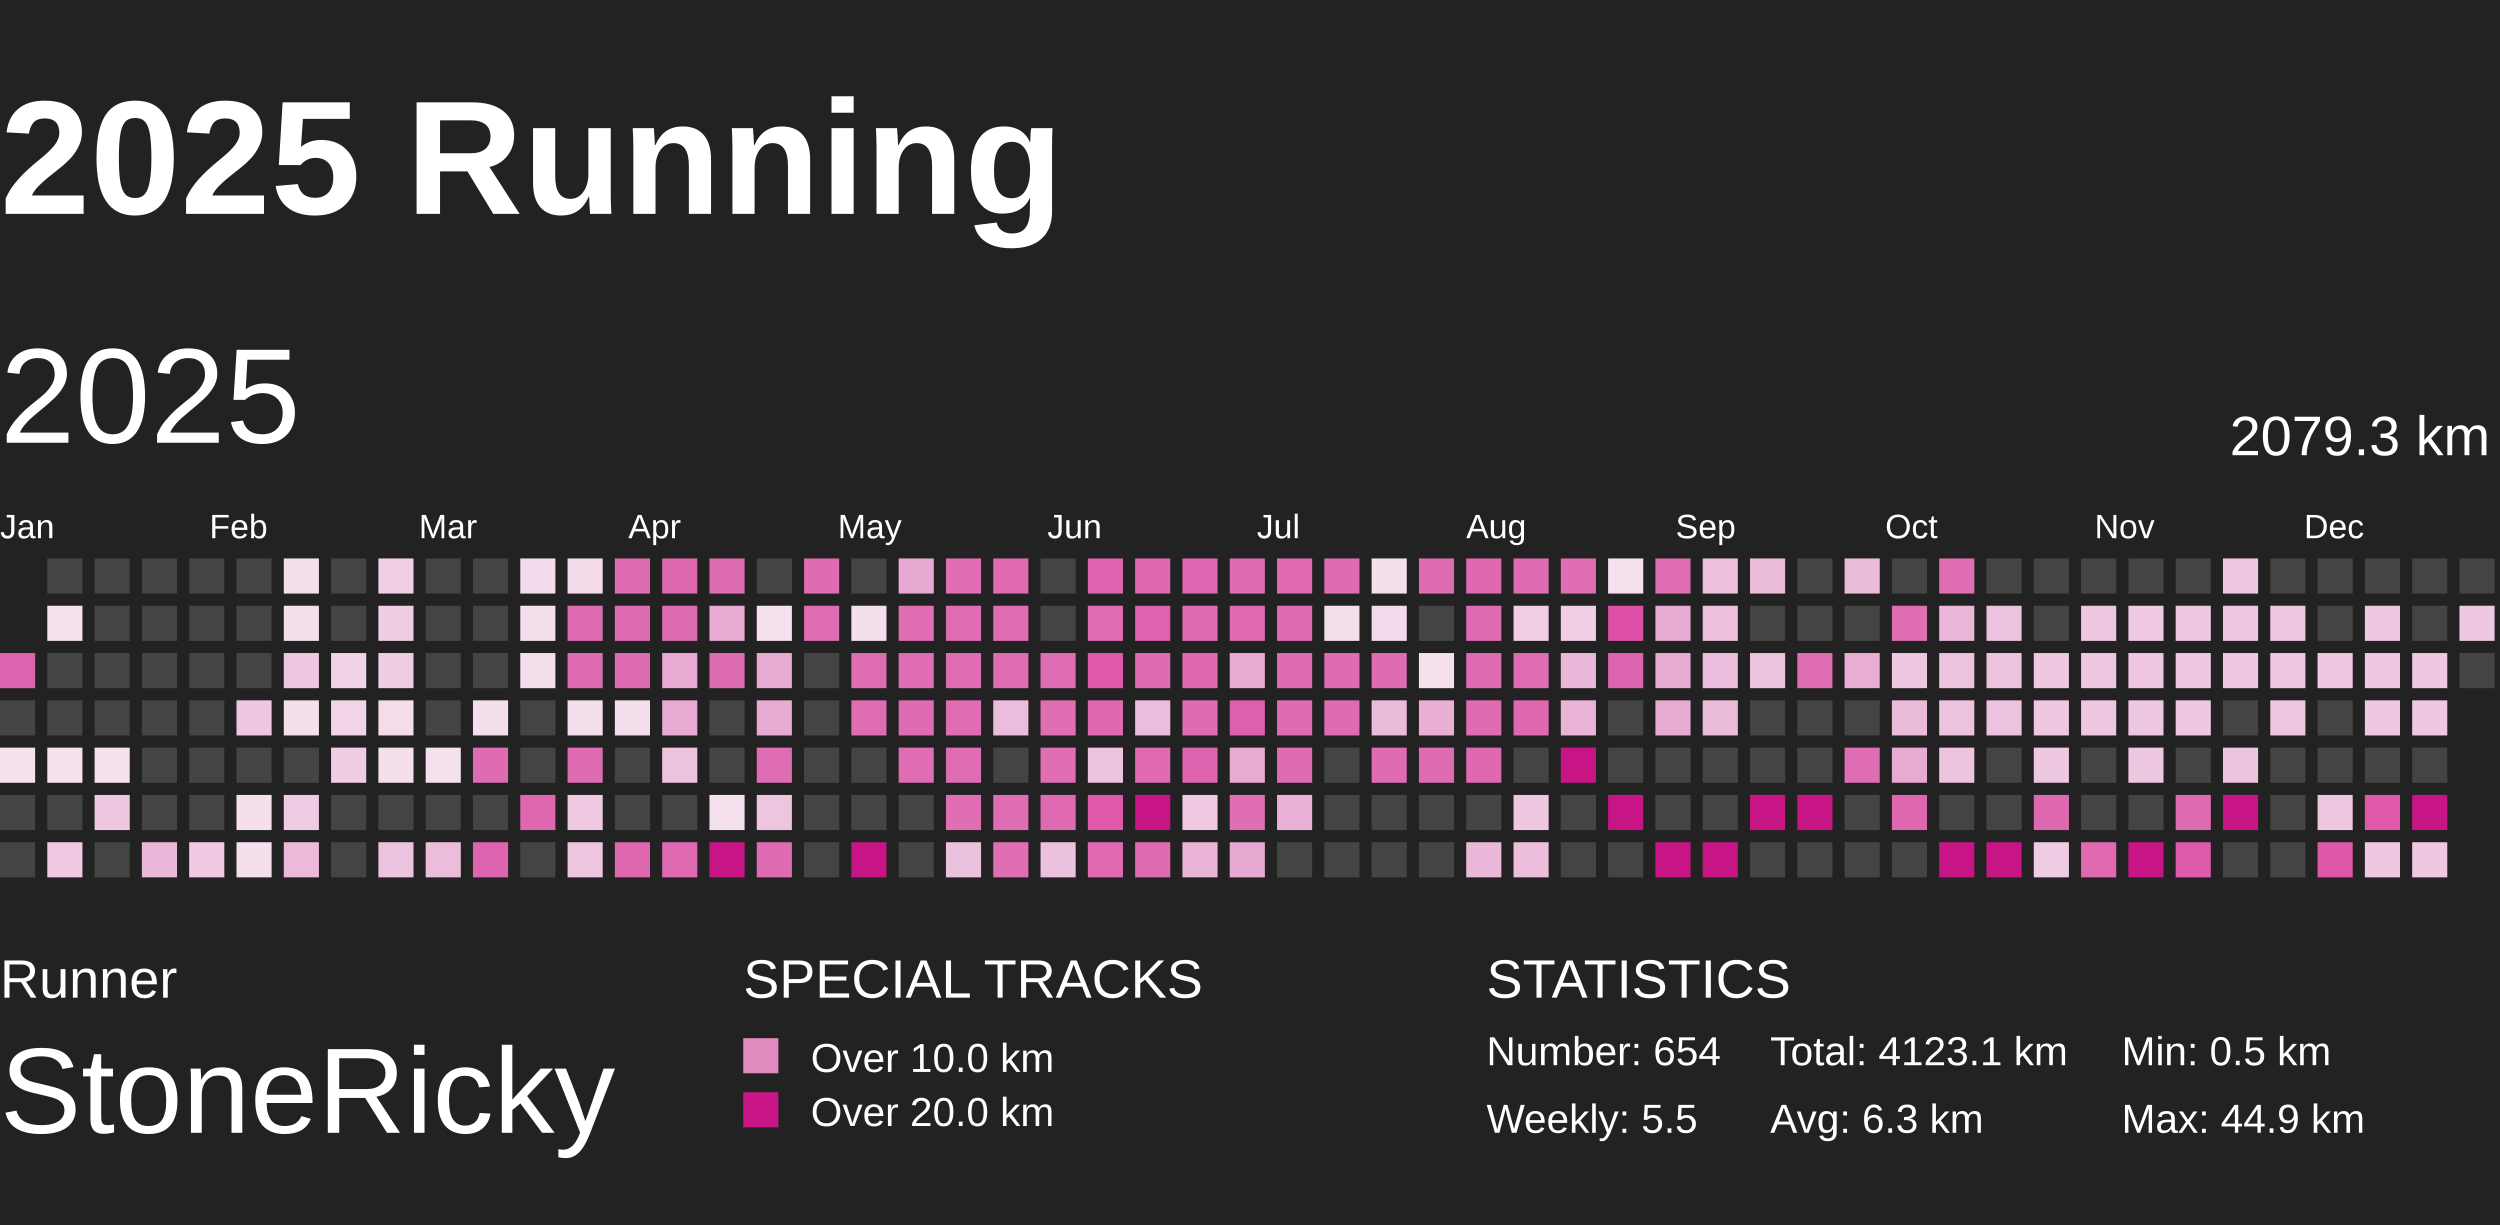
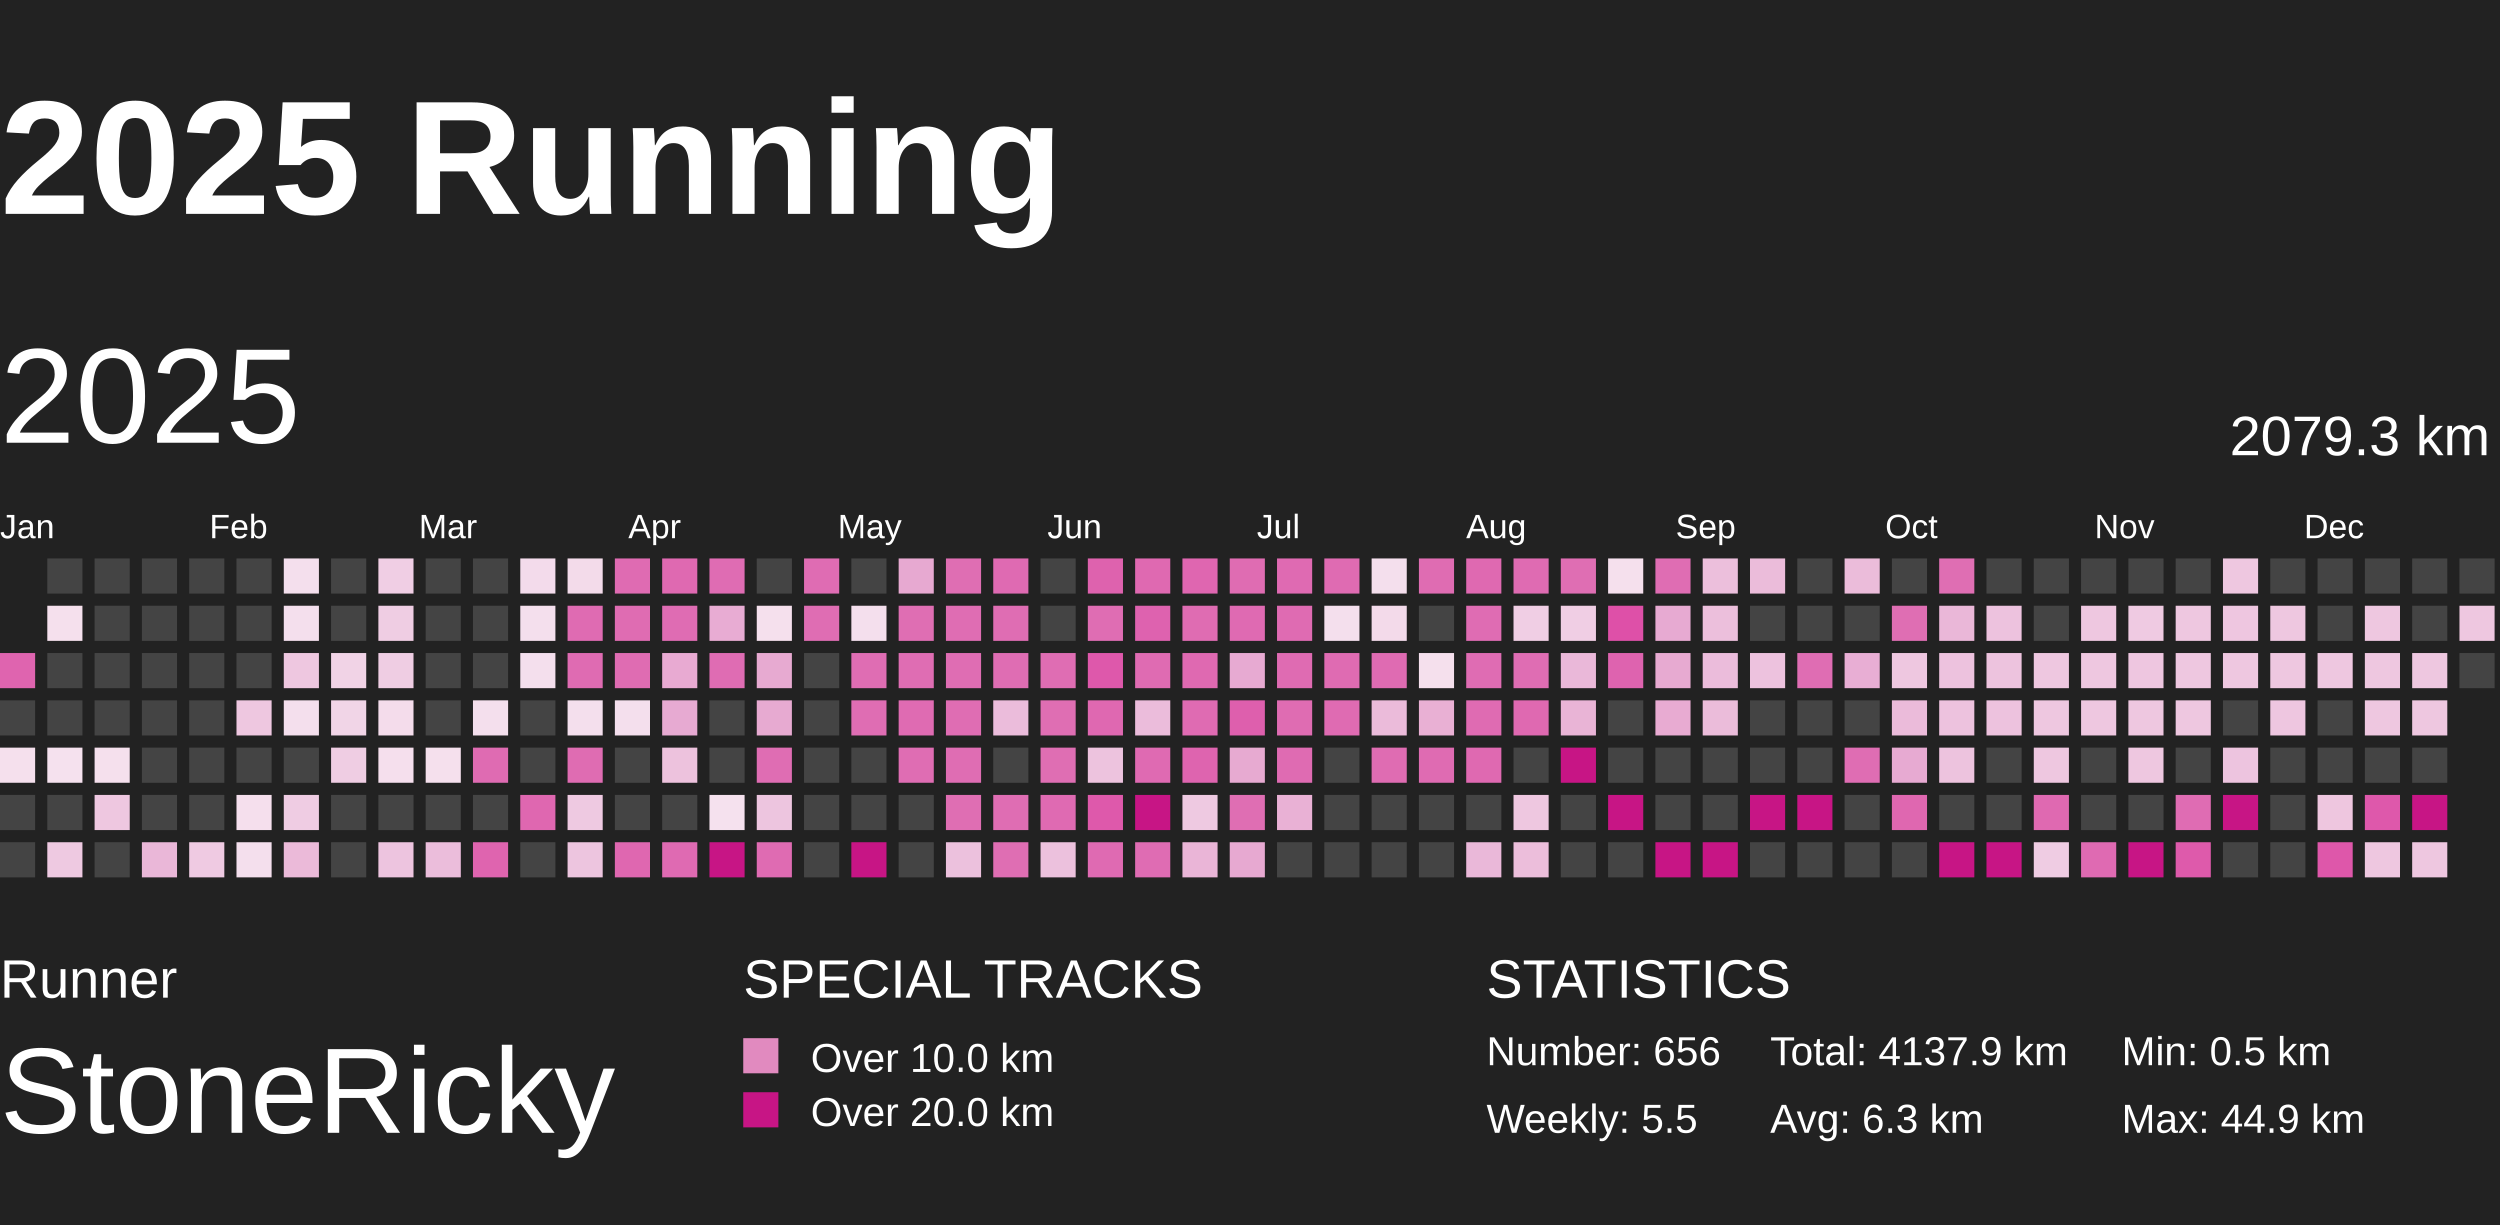
<svg xmlns="http://www.w3.org/2000/svg" baseProfile="full" height="98mm" version="1.1" viewBox="10,9,185,81" width="200mm">
  <defs>
    <pattern height="2" id="indoor-stripe" patternUnits="userSpaceOnUse" width="2">
      <line stroke="white" stroke-opacity="0.45" stroke-width="0.5" x1="0" x2="2" y1="2" y2="0" />
    </pattern>
  </defs>
  <rect fill="#222222" height="98" width="200" x="0" y="0" />
  <text fill="#FFFFFF" style="font-size:12px; font-family:Arial; font-weight:bold;" x="10" y="20">2025 Running</text>
  <text fill="#FFFFFF" style="font-size:4px; font-family:Arial" x="10" y="78">Runner</text>
  <text fill="#FFFFFF" style="font-size:9px; font-family:Arial" x="10" y="88">StoneRicky</text>
  <text fill="#FFFFFF" style="font-size:4px; font-family:Arial" x="65" y="78">SPECIAL TRACKS</text>
  <rect fill="#E18ABF" height="2.6" width="2.6" x="65" y="81" />
  <text fill="#FFFFFF" style="font-size:3px; font-family:Arial" x="70" y="83.5">Over 10.0 km</text>
  <rect fill="#C71585" height="2.6" width="2.6" x="65" y="85" />
  <text fill="#FFFFFF" style="font-size:3px; font-family:Arial" x="70" y="87.5">Over 20.0 km</text>
  <text fill="#FFFFFF" style="font-size:4px; font-family:Arial" x="120" y="78">STATISTICS</text>
-   <text fill="#FFFFFF" style="font-size:3px; font-family:Arial" x="120" y="83">Number: 654</text>
+   <text fill="#FFFFFF" style="font-size:3px; font-family:Arial" x="120" y="83">Number: 656</text>
  <text fill="#FFFFFF" style="font-size:3px; font-family:Arial" x="120" y="88">Weekly: 5.5</text>
-   <text fill="#FFFFFF" style="font-size:3px; font-family:Arial" x="141" y="83">Total: 4123.1 km</text>
+   <text fill="#FFFFFF" style="font-size:3px; font-family:Arial" x="141" y="83">Total: 4137.9 km</text>
  <text fill="#FFFFFF" style="font-size:3px; font-family:Arial" x="141" y="88">Avg: 6.3 km</text>
  <text fill="#FFFFFF" style="font-size:3px; font-family:Arial" x="167" y="83">Min: 0.5 km</text>
  <text fill="#FFFFFF" style="font-size:3px; font-family:Arial" x="167" y="88">Max: 44.9 km</text>
  <text dominant-baseline="hanging" fill="#FFFFFF" style="font-size:10.0px; font-family:Arial;" x="10" y="30">2025</text>
  <text dominant-baseline="hanging" fill="#FFFFFF" style="font-size:4.125px; font-family:Arial;" x="175" y="35">2079.3 km</text>
  <text fill="#FFFFFF" style="font-size:2.5px; font-family:Arial" x="10.0" y="44">Jan</text>
  <text fill="#FFFFFF" style="font-size:2.5px; font-family:Arial" x="25.5" y="44">Feb</text>
  <text fill="#FFFFFF" style="font-size:2.5px; font-family:Arial" x="41.0" y="44">Mar</text>
  <text fill="#FFFFFF" style="font-size:2.5px; font-family:Arial" x="56.5" y="44">Apr</text>
  <text fill="#FFFFFF" style="font-size:2.5px; font-family:Arial" x="72.0" y="44">May</text>
  <text fill="#FFFFFF" style="font-size:2.5px; font-family:Arial" x="87.5" y="44">Jun</text>
  <text fill="#FFFFFF" style="font-size:2.5px; font-family:Arial" x="103.0" y="44">Jul</text>
  <text fill="#FFFFFF" style="font-size:2.5px; font-family:Arial" x="118.5" y="44">Aug</text>
  <text fill="#FFFFFF" style="font-size:2.5px; font-family:Arial" x="134.0" y="44">Sep</text>
  <text fill="#FFFFFF" style="font-size:2.5px; font-family:Arial" x="149.5" y="44">Oct</text>
  <text fill="#FFFFFF" style="font-size:2.5px; font-family:Arial" x="165.0" y="44">Nov</text>
  <text fill="#FFFFFF" style="font-size:2.5px; font-family:Arial" x="180.5" y="44">Dec</text>
  <rect fill="#df64af" height="2.6" width="2.6" x="10.0" y="52.5" />
  <rect fill="#444444" height="2.6" width="2.6" x="10.0" y="56.0" />
  <rect fill="#f5e0ed" height="2.6" width="2.6" x="10.0" y="59.5" />
  <rect fill="#444444" height="2.6" width="2.6" x="10.0" y="63.0" />
  <rect fill="#444444" height="2.6" width="2.6" x="10.0" y="66.5" />
  <rect fill="#444444" height="2.6" width="2.6" x="13.5" y="45.5" />
  <rect fill="#f5e0ed" height="2.6" width="2.6" x="13.5" y="49.0" />
  <rect fill="#444444" height="2.6" width="2.6" x="13.5" y="52.5" />
  <rect fill="#444444" height="2.6" width="2.6" x="13.5" y="56.0" />
  <rect fill="#f5e1ee" height="2.6" width="2.6" x="13.5" y="59.5" />
  <rect fill="#444444" height="2.6" width="2.6" x="13.5" y="63.0" />
  <rect fill="#eec9e1" height="2.6" width="2.6" x="13.5" y="66.5" />
  <rect fill="#444444" height="2.6" width="2.6" x="17.0" y="45.5" />
  <rect fill="#444444" height="2.6" width="2.6" x="17.0" y="49.0" />
  <rect fill="#444444" height="2.6" width="2.6" x="17.0" y="52.5" />
  <rect fill="#444444" height="2.6" width="2.6" x="17.0" y="56.0" />
  <rect fill="#f5e0ed" height="2.6" width="2.6" x="17.0" y="59.5" />
  <rect fill="#eec7e0" height="2.6" width="2.6" x="17.0" y="63.0" />
  <rect fill="#444444" height="2.6" width="2.6" x="17.0" y="66.5" />
  <rect fill="#444444" height="2.6" width="2.6" x="20.5" y="45.5" />
  <rect fill="#444444" height="2.6" width="2.6" x="20.5" y="49.0" />
  <rect fill="#444444" height="2.6" width="2.6" x="20.5" y="52.5" />
  <rect fill="#444444" height="2.6" width="2.6" x="20.5" y="56.0" />
  <rect fill="#444444" height="2.6" width="2.6" x="20.5" y="59.5" />
  <rect fill="#444444" height="2.6" width="2.6" x="20.5" y="63.0" />
  <rect fill="#eab7d8" height="2.6" width="2.6" x="20.5" y="66.5" />
  <rect fill="#444444" height="2.6" width="2.6" x="24.0" y="45.5" />
  <rect fill="#444444" height="2.6" width="2.6" x="24.0" y="49.0" />
  <rect fill="#444444" height="2.6" width="2.6" x="24.0" y="52.5" />
  <rect fill="#444444" height="2.6" width="2.6" x="24.0" y="56.0" />
  <rect fill="#444444" height="2.6" width="2.6" x="24.0" y="59.5" />
  <rect fill="#444444" height="2.6" width="2.6" x="24.0" y="63.0" />
  <rect fill="#efcae2" height="2.6" width="2.6" x="24.0" y="66.5" />
  <rect fill="#444444" height="2.6" width="2.6" x="27.5" y="45.5" />
  <rect fill="#444444" height="2.6" width="2.6" x="27.5" y="49.0" />
  <rect fill="#444444" height="2.6" width="2.6" x="27.5" y="52.5" />
  <rect fill="#eec7e0" height="2.6" width="2.6" x="27.5" y="56.0" />
  <rect fill="#444444" height="2.6" width="2.6" x="27.5" y="59.5" />
  <rect fill="#f5dfed" height="2.6" width="2.6" x="27.5" y="63.0" />
  <rect fill="#f4dfed" height="2.6" width="2.6" x="27.5" y="66.5" />
  <rect fill="#f4dfed" height="2.6" width="2.6" x="31.0" y="45.5" />
  <rect fill="#f4dfed" height="2.6" width="2.6" x="31.0" y="49.0" />
  <rect fill="#eec7e0" height="2.6" width="2.6" x="31.0" y="52.5" />
  <rect fill="#f4dfed" height="2.6" width="2.6" x="31.0" y="56.0" />
  <rect fill="#444444" height="2.6" width="2.6" x="31.0" y="59.5" />
  <rect fill="#efcce3" height="2.6" width="2.6" x="31.0" y="63.0" />
  <rect fill="#ebbad9" height="2.6" width="2.6" x="31.0" y="66.5" />
  <rect fill="#444444" height="2.6" width="2.6" x="34.5" y="45.5" />
  <rect fill="#444444" height="2.6" width="2.6" x="34.5" y="49.0" />
  <rect fill="#f1d3e6" height="2.6" width="2.6" x="34.5" y="52.5" />
  <rect fill="#f1d5e7" height="2.6" width="2.6" x="34.5" y="56.0" />
  <rect fill="#efcde3" height="2.6" width="2.6" x="34.5" y="59.5" />
  <rect fill="#444444" height="2.6" width="2.6" x="34.5" y="63.0" />
  <rect fill="#444444" height="2.6" width="2.6" x="34.5" y="66.5" />
  <rect fill="#f0cee4" height="2.6" width="2.6" x="38.0" y="45.5" />
  <rect fill="#efcde3" height="2.6" width="2.6" x="38.0" y="49.0" />
  <rect fill="#efcde3" height="2.6" width="2.6" x="38.0" y="52.5" />
  <rect fill="#f4dceb" height="2.6" width="2.6" x="38.0" y="56.0" />
  <rect fill="#f5dfed" height="2.6" width="2.6" x="38.0" y="59.5" />
  <rect fill="#444444" height="2.6" width="2.6" x="38.0" y="63.0" />
  <rect fill="#edc4df" height="2.6" width="2.6" x="38.0" y="66.5" />
  <rect fill="#444444" height="2.6" width="2.6" x="41.5" y="45.5" />
  <rect fill="#444444" height="2.6" width="2.6" x="41.5" y="49.0" />
  <rect fill="#444444" height="2.6" width="2.6" x="41.5" y="52.5" />
  <rect fill="#444444" height="2.6" width="2.6" x="41.5" y="56.0" />
  <rect fill="#f5e0ed" height="2.6" width="2.6" x="41.5" y="59.5" />
  <rect fill="#444444" height="2.6" width="2.6" x="41.5" y="63.0" />
  <rect fill="#ebbddb" height="2.6" width="2.6" x="41.5" y="66.5" />
  <rect fill="#444444" height="2.6" width="2.6" x="45.0" y="45.5" />
  <rect fill="#444444" height="2.6" width="2.6" x="45.0" y="49.0" />
  <rect fill="#444444" height="2.6" width="2.6" x="45.0" y="52.5" />
  <rect fill="#f4dfed" height="2.6" width="2.6" x="45.0" y="56.0" />
  <rect fill="#df6bb2" height="2.6" width="2.6" x="45.0" y="59.5" />
  <rect fill="#444444" height="2.6" width="2.6" x="45.0" y="63.0" />
  <rect fill="#df64af" height="2.6" width="2.6" x="45.0" y="66.5" />
  <rect fill="#f3dbeb" height="2.6" width="2.6" x="48.5" y="45.5" />
  <rect fill="#f4dfed" height="2.6" width="2.6" x="48.5" y="49.0" />
  <rect fill="#f4dfed" height="2.6" width="2.6" x="48.5" y="52.5" />
  <rect fill="#444444" height="2.6" width="2.6" x="48.5" y="56.0" />
  <rect fill="#444444" height="2.6" width="2.6" x="48.5" y="59.5" />
  <rect fill="#df67b0" height="2.6" width="2.6" x="48.5" y="63.0" />
  <rect fill="#444444" height="2.6" width="2.6" x="48.5" y="66.5" />
  <rect fill="#f3dbea" height="2.6" width="2.6" x="52.0" y="45.5" />
  <rect fill="#df6bb2" height="2.6" width="2.6" x="52.0" y="49.0" />
  <rect fill="#df6bb2" height="2.6" width="2.6" x="52.0" y="52.5" />
  <rect fill="#f4dfed" height="2.6" width="2.6" x="52.0" y="56.0" />
  <rect fill="#df6cb2" height="2.6" width="2.6" x="52.0" y="59.5" />
  <rect fill="#eec9e1" height="2.6" width="2.6" x="52.0" y="63.0" />
  <rect fill="#edc5df" height="2.6" width="2.6" x="52.0" y="66.5" />
  <rect fill="#df6bb2" height="2.6" width="2.6" x="55.5" y="45.5" />
  <rect fill="#df6cb2" height="2.6" width="2.6" x="55.5" y="49.0" />
  <rect fill="#df6cb2" height="2.6" width="2.6" x="55.5" y="52.5" />
  <rect fill="#f4dfed" height="2.6" width="2.6" x="55.5" y="56.0" />
  <rect fill="#444444" height="2.6" width="2.6" x="55.5" y="59.5" />
  <rect fill="#444444" height="2.6" width="2.6" x="55.5" y="63.0" />
  <rect fill="#df67b0" height="2.6" width="2.6" x="55.5" y="66.5" />
  <rect fill="#df69b1" height="2.6" width="2.6" x="59.0" y="45.5" />
  <rect fill="#df6cb3" height="2.6" width="2.6" x="59.0" y="49.0" />
  <rect fill="#e8aad2" height="2.6" width="2.6" x="59.0" y="52.5" />
  <rect fill="#e7aad2" height="2.6" width="2.6" x="59.0" y="56.0" />
  <rect fill="#edc2dd" height="2.6" width="2.6" x="59.0" y="59.5" />
  <rect fill="#444444" height="2.6" width="2.6" x="59.0" y="63.0" />
  <rect fill="#df6ab2" height="2.6" width="2.6" x="59.0" y="66.5" />
  <rect fill="#df6cb3" height="2.6" width="2.6" x="62.5" y="45.5" />
  <rect fill="#e8acd3" height="2.6" width="2.6" x="62.5" y="49.0" />
  <rect fill="#df6cb3" height="2.6" width="2.6" x="62.5" y="52.5" />
  <rect fill="#444444" height="2.6" width="2.6" x="62.5" y="56.0" />
  <rect fill="#444444" height="2.6" width="2.6" x="62.5" y="59.5" />
  <rect fill="#f5e1ee" height="2.6" width="2.6" x="62.5" y="63.0" />
  <rect fill="#C71585" height="2.6" width="2.6" x="62.5" y="66.5" />
  <rect fill="#444444" height="2.6" width="2.6" x="66.0" y="45.5" />
  <rect fill="#f5e0ed" height="2.6" width="2.6" x="66.0" y="49.0" />
  <rect fill="#e7aad1" height="2.6" width="2.6" x="66.0" y="52.5" />
  <rect fill="#e7aad1" height="2.6" width="2.6" x="66.0" y="56.0" />
  <rect fill="#df6db3" height="2.6" width="2.6" x="66.0" y="59.5" />
  <rect fill="#edc5df" height="2.6" width="2.6" x="66.0" y="63.0" />
  <rect fill="#df6bb2" height="2.6" width="2.6" x="66.0" y="66.5" />
  <rect fill="#df6cb3" height="2.6" width="2.6" x="69.5" y="45.5" />
  <rect fill="#df6db3" height="2.6" width="2.6" x="69.5" y="49.0" />
  <rect fill="#444444" height="2.6" width="2.6" x="69.5" y="52.5" />
  <rect fill="#444444" height="2.6" width="2.6" x="69.5" y="56.0" />
  <rect fill="#444444" height="2.6" width="2.6" x="69.5" y="59.5" />
  <rect fill="#444444" height="2.6" width="2.6" x="69.5" y="63.0" />
  <rect fill="#444444" height="2.6" width="2.6" x="69.5" y="66.5" />
  <rect fill="#444444" height="2.6" width="2.6" x="73.0" y="45.5" />
  <rect fill="#f4dfed" height="2.6" width="2.6" x="73.0" y="49.0" />
  <rect fill="#df6db3" height="2.6" width="2.6" x="73.0" y="52.5" />
  <rect fill="#df6db3" height="2.6" width="2.6" x="73.0" y="56.0" />
  <rect fill="#444444" height="2.6" width="2.6" x="73.0" y="59.5" />
  <rect fill="#444444" height="2.6" width="2.6" x="73.0" y="63.0" />
  <rect fill="#C71585" height="2.6" width="2.6" x="73.0" y="66.5" />
  <rect fill="#e7a9d1" height="2.6" width="2.6" x="76.5" y="45.5" />
  <rect fill="#df6eb3" height="2.6" width="2.6" x="76.5" y="49.0" />
  <rect fill="#df6db3" height="2.6" width="2.6" x="76.5" y="52.5" />
  <rect fill="#df6bb2" height="2.6" width="2.6" x="76.5" y="56.0" />
  <rect fill="#df6db3" height="2.6" width="2.6" x="76.5" y="59.5" />
  <rect fill="#444444" height="2.6" width="2.6" x="76.5" y="63.0" />
  <rect fill="#444444" height="2.6" width="2.6" x="76.5" y="66.5" />
  <rect fill="#df6eb3" height="2.6" width="2.6" x="80.0" y="45.5" />
  <rect fill="#df6db3" height="2.6" width="2.6" x="80.0" y="49.0" />
  <rect fill="#df6db3" height="2.6" width="2.6" x="80.0" y="52.5" />
  <rect fill="#df6db3" height="2.6" width="2.6" x="80.0" y="56.0" />
  <rect fill="#df6db3" height="2.6" width="2.6" x="80.0" y="59.5" />
  <rect fill="#df6eb3" height="2.6" width="2.6" x="80.0" y="63.0" />
  <rect fill="#ecc1dd" height="2.6" width="2.6" x="80.0" y="66.5" />
  <rect fill="#df6ab2" height="2.6" width="2.6" x="83.5" y="45.5" />
  <rect fill="#df6db3" height="2.6" width="2.6" x="83.5" y="49.0" />
  <rect fill="#df6db3" height="2.6" width="2.6" x="83.5" y="52.5" />
  <rect fill="#ebbcdb" height="2.6" width="2.6" x="83.5" y="56.0" />
  <rect fill="#444444" height="2.6" width="2.6" x="83.5" y="59.5" />
  <rect fill="#df6db3" height="2.6" width="2.6" x="83.5" y="63.0" />
  <rect fill="#df6eb3" height="2.6" width="2.6" x="83.5" y="66.5" />
  <rect fill="#444444" height="2.6" width="2.6" x="87.0" y="45.5" />
  <rect fill="#444444" height="2.6" width="2.6" x="87.0" y="49.0" />
  <rect fill="#df6db3" height="2.6" width="2.6" x="87.0" y="52.5" />
  <rect fill="#df6eb3" height="2.6" width="2.6" x="87.0" y="56.0" />
  <rect fill="#df6eb3" height="2.6" width="2.6" x="87.0" y="59.5" />
  <rect fill="#df6ab2" height="2.6" width="2.6" x="87.0" y="63.0" />
  <rect fill="#ecc1dd" height="2.6" width="2.6" x="87.0" y="66.5" />
  <rect fill="#de62ae" height="2.6" width="2.6" x="90.5" y="45.5" />
  <rect fill="#df6db3" height="2.6" width="2.6" x="90.5" y="49.0" />
  <rect fill="#de58ab" height="2.6" width="2.6" x="90.5" y="52.5" />
  <rect fill="#df68b1" height="2.6" width="2.6" x="90.5" y="56.0" />
  <rect fill="#edc3de" height="2.6" width="2.6" x="90.5" y="59.5" />
  <rect fill="#de59ab" height="2.6" width="2.6" x="90.5" y="63.0" />
  <rect fill="#df6ab2" height="2.6" width="2.6" x="90.5" y="66.5" />
  <rect fill="#df69b1" height="2.6" width="2.6" x="94.0" y="45.5" />
  <rect fill="#de62af" height="2.6" width="2.6" x="94.0" y="49.0" />
  <rect fill="#df6bb2" height="2.6" width="2.6" x="94.0" y="52.5" />
  <rect fill="#ebbcdb" height="2.6" width="2.6" x="94.0" y="56.0" />
  <rect fill="#df6ab2" height="2.6" width="2.6" x="94.0" y="59.5" />
  <rect fill="#C71585" height="2.6" width="2.6" x="94.0" y="63.0" />
  <rect fill="#df6cb3" height="2.6" width="2.6" x="94.0" y="66.5" />
  <rect fill="#df66b0" height="2.6" width="2.6" x="97.5" y="45.5" />
  <rect fill="#df6cb2" height="2.6" width="2.6" x="97.5" y="49.0" />
  <rect fill="#df69b1" height="2.6" width="2.6" x="97.5" y="52.5" />
  <rect fill="#df6bb2" height="2.6" width="2.6" x="97.5" y="56.0" />
  <rect fill="#de64af" height="2.6" width="2.6" x="97.5" y="59.5" />
  <rect fill="#eec9e1" height="2.6" width="2.6" x="97.5" y="63.0" />
  <rect fill="#eab5d7" height="2.6" width="2.6" x="97.5" y="66.5" />
  <rect fill="#df6cb2" height="2.6" width="2.6" x="101.0" y="45.5" />
  <rect fill="#df6ab2" height="2.6" width="2.6" x="101.0" y="49.0" />
  <rect fill="#e7aad2" height="2.6" width="2.6" x="101.0" y="52.5" />
  <rect fill="#de5fad" height="2.6" width="2.6" x="101.0" y="56.0" />
  <rect fill="#e7aad1" height="2.6" width="2.6" x="101.0" y="59.5" />
  <rect fill="#df6eb3" height="2.6" width="2.6" x="101.0" y="63.0" />
  <rect fill="#e7a9d1" height="2.6" width="2.6" x="101.0" y="66.5" />
  <rect fill="#df6ab2" height="2.6" width="2.6" x="104.5" y="45.5" />
  <rect fill="#df6bb2" height="2.6" width="2.6" x="104.5" y="49.0" />
  <rect fill="#df6bb2" height="2.6" width="2.6" x="104.5" y="52.5" />
  <rect fill="#df6cb2" height="2.6" width="2.6" x="104.5" y="56.0" />
  <rect fill="#df6bb2" height="2.6" width="2.6" x="104.5" y="59.5" />
  <rect fill="#e9b1d5" height="2.6" width="2.6" x="104.5" y="63.0" />
  <rect fill="#444444" height="2.6" width="2.6" x="104.5" y="66.5" />
  <rect fill="#df6bb2" height="2.6" width="2.6" x="108.0" y="45.5" />
  <rect fill="#f4dfed" height="2.6" width="2.6" x="108.0" y="49.0" />
  <rect fill="#df6bb2" height="2.6" width="2.6" x="108.0" y="52.5" />
  <rect fill="#df6bb2" height="2.6" width="2.6" x="108.0" y="56.0" />
  <rect fill="#444444" height="2.6" width="2.6" x="108.0" y="59.5" />
  <rect fill="#444444" height="2.6" width="2.6" x="108.0" y="63.0" />
  <rect fill="#444444" height="2.6" width="2.6" x="108.0" y="66.5" />
  <rect fill="#f4dfed" height="2.6" width="2.6" x="111.5" y="45.5" />
  <rect fill="#f3daea" height="2.6" width="2.6" x="111.5" y="49.0" />
  <rect fill="#df6bb2" height="2.6" width="2.6" x="111.5" y="52.5" />
  <rect fill="#ebbbda" height="2.6" width="2.6" x="111.5" y="56.0" />
  <rect fill="#df6cb2" height="2.6" width="2.6" x="111.5" y="59.5" />
  <rect fill="#444444" height="2.6" width="2.6" x="111.5" y="63.0" />
  <rect fill="#444444" height="2.6" width="2.6" x="111.5" y="66.5" />
  <rect fill="#df6cb2" height="2.6" width="2.6" x="115.0" y="45.5" />
  <rect fill="#444444" height="2.6" width="2.6" x="115.0" y="49.0" />
  <rect fill="#f5e0ed" height="2.6" width="2.6" x="115.0" y="52.5" />
  <rect fill="#e9b0d4" height="2.6" width="2.6" x="115.0" y="56.0" />
  <rect fill="#df6bb2" height="2.6" width="2.6" x="115.0" y="59.5" />
  <rect fill="#444444" height="2.6" width="2.6" x="115.0" y="63.0" />
  <rect fill="#444444" height="2.6" width="2.6" x="115.0" y="66.5" />
  <rect fill="#df69b1" height="2.6" width="2.6" x="118.5" y="45.5" />
  <rect fill="#df6cb3" height="2.6" width="2.6" x="118.5" y="49.0" />
  <rect fill="#df6cb3" height="2.6" width="2.6" x="118.5" y="52.5" />
  <rect fill="#df6bb2" height="2.6" width="2.6" x="118.5" y="56.0" />
  <rect fill="#df69b1" height="2.6" width="2.6" x="118.5" y="59.5" />
  <rect fill="#444444" height="2.6" width="2.6" x="118.5" y="63.0" />
  <rect fill="#eab8d9" height="2.6" width="2.6" x="118.5" y="66.5" />
  <rect fill="#df6bb2" height="2.6" width="2.6" x="122.0" y="45.5" />
  <rect fill="#f0cee4" height="2.6" width="2.6" x="122.0" y="49.0" />
  <rect fill="#df6db3" height="2.6" width="2.6" x="122.0" y="52.5" />
  <rect fill="#df69b1" height="2.6" width="2.6" x="122.0" y="56.0" />
  <rect fill="#444444" height="2.6" width="2.6" x="122.0" y="59.5" />
  <rect fill="#eec7e0" height="2.6" width="2.6" x="122.0" y="63.0" />
  <rect fill="#ecbedb" height="2.6" width="2.6" x="122.0" y="66.5" />
  <rect fill="#df6eb3" height="2.6" width="2.6" x="125.5" y="45.5" />
  <rect fill="#f0cee4" height="2.6" width="2.6" x="125.5" y="49.0" />
  <rect fill="#eab8d9" height="2.6" width="2.6" x="125.5" y="52.5" />
  <rect fill="#e9b4d6" height="2.6" width="2.6" x="125.5" y="56.0" />
  <rect fill="#C71585" height="2.6" width="2.6" x="125.5" y="59.5" />
  <rect fill="#444444" height="2.6" width="2.6" x="125.5" y="63.0" />
  <rect fill="#444444" height="2.6" width="2.6" x="125.5" y="66.5" />
  <rect fill="#f5e0ed" height="2.6" width="2.6" x="129.0" y="45.5" />
  <rect fill="#de50a8" height="2.6" width="2.6" x="129.0" y="49.0" />
  <rect fill="#de63af" height="2.6" width="2.6" x="129.0" y="52.5" />
  <rect fill="#444444" height="2.6" width="2.6" x="129.0" y="56.0" />
  <rect fill="#444444" height="2.6" width="2.6" x="129.0" y="59.5" />
  <rect fill="#C71585" height="2.6" width="2.6" x="129.0" y="63.0" />
  <rect fill="#444444" height="2.6" width="2.6" x="129.0" y="66.5" />
  <rect fill="#df6db3" height="2.6" width="2.6" x="132.5" y="45.5" />
  <rect fill="#e7aad2" height="2.6" width="2.6" x="132.5" y="49.0" />
  <rect fill="#e7aad1" height="2.6" width="2.6" x="132.5" y="52.5" />
  <rect fill="#e8abd2" height="2.6" width="2.6" x="132.5" y="56.0" />
  <rect fill="#444444" height="2.6" width="2.6" x="132.5" y="59.5" />
  <rect fill="#444444" height="2.6" width="2.6" x="132.5" y="63.0" />
  <rect fill="#C71585" height="2.6" width="2.6" x="132.5" y="66.5" />
  <rect fill="#ecbfdc" height="2.6" width="2.6" x="136.0" y="45.5" />
  <rect fill="#ecbfdc" height="2.6" width="2.6" x="136.0" y="49.0" />
  <rect fill="#ebbcdb" height="2.6" width="2.6" x="136.0" y="52.5" />
  <rect fill="#ebbcda" height="2.6" width="2.6" x="136.0" y="56.0" />
  <rect fill="#444444" height="2.6" width="2.6" x="136.0" y="59.5" />
  <rect fill="#444444" height="2.6" width="2.6" x="136.0" y="63.0" />
  <rect fill="#C71585" height="2.6" width="2.6" x="136.0" y="66.5" />
  <rect fill="#ebbcda" height="2.6" width="2.6" x="139.5" y="45.5" />
  <rect fill="#444444" height="2.6" width="2.6" x="139.5" y="49.0" />
  <rect fill="#edc2de" height="2.6" width="2.6" x="139.5" y="52.5" />
  <rect fill="#444444" height="2.6" width="2.6" x="139.5" y="56.0" />
  <rect fill="#444444" height="2.6" width="2.6" x="139.5" y="59.5" />
  <rect fill="#C71585" height="2.6" width="2.6" x="139.5" y="63.0" />
  <rect fill="#444444" height="2.6" width="2.6" x="139.5" y="66.5" />
  <rect fill="#444444" height="2.6" width="2.6" x="143.0" y="45.5" />
  <rect fill="#444444" height="2.6" width="2.6" x="143.0" y="49.0" />
  <rect fill="#df6db3" height="2.6" width="2.6" x="143.0" y="52.5" />
  <rect fill="#444444" height="2.6" width="2.6" x="143.0" y="56.0" />
  <rect fill="#444444" height="2.6" width="2.6" x="143.0" y="59.5" />
  <rect fill="#C71585" height="2.6" width="2.6" x="143.0" y="63.0" />
  <rect fill="#444444" height="2.6" width="2.6" x="143.0" y="66.5" />
  <rect fill="#ebbcda" height="2.6" width="2.6" x="146.5" y="45.5" />
  <rect fill="#444444" height="2.6" width="2.6" x="146.5" y="49.0" />
  <rect fill="#e8aed4" height="2.6" width="2.6" x="146.5" y="52.5" />
  <rect fill="#444444" height="2.6" width="2.6" x="146.5" y="56.0" />
  <rect fill="#df6db3" height="2.6" width="2.6" x="146.5" y="59.5" />
  <rect fill="#444444" height="2.6" width="2.6" x="146.5" y="63.0" />
  <rect fill="#444444" height="2.6" width="2.6" x="146.5" y="66.5" />
  <rect fill="#444444" height="2.6" width="2.6" x="150.0" y="45.5" />
  <rect fill="#df6eb3" height="2.6" width="2.6" x="150.0" y="49.0" />
  <rect fill="#eec7e0" height="2.6" width="2.6" x="150.0" y="52.5" />
  <rect fill="#ebbbda" height="2.6" width="2.6" x="150.0" y="56.0" />
  <rect fill="#e7aad2" height="2.6" width="2.6" x="150.0" y="59.5" />
  <rect fill="#df67b0" height="2.6" width="2.6" x="150.0" y="63.0" />
  <rect fill="#444444" height="2.6" width="2.6" x="150.0" y="66.5" />
  <rect fill="#df6eb3" height="2.6" width="2.6" x="153.5" y="45.5" />
  <rect fill="#eab7d8" height="2.6" width="2.6" x="153.5" y="49.0" />
  <rect fill="#edc2de" height="2.6" width="2.6" x="153.5" y="52.5" />
  <rect fill="#edc2de" height="2.6" width="2.6" x="153.5" y="56.0" />
  <rect fill="#edc3de" height="2.6" width="2.6" x="153.5" y="59.5" />
  <rect fill="#444444" height="2.6" width="2.6" x="153.5" y="63.0" />
  <rect fill="#C71585" height="2.6" width="2.6" x="153.5" y="66.5" />
  <rect fill="#444444" height="2.6" width="2.6" x="157.0" y="45.5" />
  <rect fill="#edc2de" height="2.6" width="2.6" x="157.0" y="49.0" />
  <rect fill="#edc3de" height="2.6" width="2.6" x="157.0" y="52.5" />
  <rect fill="#edc2de" height="2.6" width="2.6" x="157.0" y="56.0" />
  <rect fill="#444444" height="2.6" width="2.6" x="157.0" y="59.5" />
  <rect fill="#444444" height="2.6" width="2.6" x="157.0" y="63.0" />
  <rect fill="#C71585" height="2.6" width="2.6" x="157.0" y="66.5" />
  <rect fill="#444444" height="2.6" width="2.6" x="160.5" y="45.5" />
  <rect fill="#444444" height="2.6" width="2.6" x="160.5" y="49.0" />
  <rect fill="#eec7e0" height="2.6" width="2.6" x="160.5" y="52.5" />
  <rect fill="#eec7e0" height="2.6" width="2.6" x="160.5" y="56.0" />
  <rect fill="#eec7e0" height="2.6" width="2.6" x="160.5" y="59.5" />
  <rect fill="#df69b1" height="2.6" width="2.6" x="160.5" y="63.0" />
  <rect fill="#efcce3" height="2.6" width="2.6" x="160.5" y="66.5" />
  <rect fill="#444444" height="2.6" width="2.6" x="164.0" y="45.5" />
  <rect fill="#eec7e0" height="2.6" width="2.6" x="164.0" y="49.0" />
  <rect fill="#eec7e0" height="2.6" width="2.6" x="164.0" y="52.5" />
  <rect fill="#eec7e0" height="2.6" width="2.6" x="164.0" y="56.0" />
  <rect fill="#444444" height="2.6" width="2.6" x="164.0" y="59.5" />
  <rect fill="#444444" height="2.6" width="2.6" x="164.0" y="63.0" />
  <rect fill="#df6ab2" height="2.6" width="2.6" x="164.0" y="66.5" />
  <rect fill="#444444" height="2.6" width="2.6" x="167.5" y="45.5" />
  <rect fill="#efcae2" height="2.6" width="2.6" x="167.5" y="49.0" />
  <rect fill="#eec6e0" height="2.6" width="2.6" x="167.5" y="52.5" />
  <rect fill="#eec7e0" height="2.6" width="2.6" x="167.5" y="56.0" />
  <rect fill="#eec7e0" height="2.6" width="2.6" x="167.5" y="59.5" />
  <rect fill="#444444" height="2.6" width="2.6" x="167.5" y="63.0" />
  <rect fill="#C71585" height="2.6" width="2.6" x="167.5" y="66.5" />
  <rect fill="#444444" height="2.6" width="2.6" x="171.0" y="45.5" />
  <rect fill="#eec7e0" height="2.6" width="2.6" x="171.0" y="49.0" />
  <rect fill="#eec7e0" height="2.6" width="2.6" x="171.0" y="52.5" />
  <rect fill="#eec7e0" height="2.6" width="2.6" x="171.0" y="56.0" />
  <rect fill="#444444" height="2.6" width="2.6" x="171.0" y="59.5" />
  <rect fill="#df6cb3" height="2.6" width="2.6" x="171.0" y="63.0" />
  <rect fill="#de5aab" height="2.6" width="2.6" x="171.0" y="66.5" />
  <rect fill="#eec7e0" height="2.6" width="2.6" x="174.5" y="45.5" />
  <rect fill="#eec6e0" height="2.6" width="2.6" x="174.5" y="49.0" />
  <rect fill="#eec7e0" height="2.6" width="2.6" x="174.5" y="52.5" />
  <rect fill="#444444" height="2.6" width="2.6" x="174.5" y="56.0" />
  <rect fill="#edc4df" height="2.6" width="2.6" x="174.5" y="59.5" />
  <rect fill="#C71585" height="2.6" width="2.6" x="174.5" y="63.0" />
  <rect fill="#444444" height="2.6" width="2.6" x="174.5" y="66.5" />
  <rect fill="#444444" height="2.6" width="2.6" x="178.0" y="45.5" />
  <rect fill="#eec7e0" height="2.6" width="2.6" x="178.0" y="49.0" />
  <rect fill="#eec7e0" height="2.6" width="2.6" x="178.0" y="52.5" />
  <rect fill="#eec6e0" height="2.6" width="2.6" x="178.0" y="56.0" />
  <rect fill="#444444" height="2.6" width="2.6" x="178.0" y="59.5" />
  <rect fill="#444444" height="2.6" width="2.6" x="178.0" y="63.0" />
  <rect fill="#444444" height="2.6" width="2.6" x="178.0" y="66.5" />
  <rect fill="#444444" height="2.6" width="2.6" x="181.5" y="45.5" />
  <rect fill="#444444" height="2.6" width="2.6" x="181.5" y="49.0" />
  <rect fill="#eec7e0" height="2.6" width="2.6" x="181.5" y="52.5" />
  <rect fill="#444444" height="2.6" width="2.6" x="181.5" y="56.0" />
  <rect fill="#444444" height="2.6" width="2.6" x="181.5" y="59.5" />
  <rect fill="#eec6df" height="2.6" width="2.6" x="181.5" y="63.0" />
  <rect fill="#de57aa" height="2.6" width="2.6" x="181.5" y="66.5" />
  <rect fill="#444444" height="2.6" width="2.6" x="185.0" y="45.5" />
  <rect fill="#eec7e0" height="2.6" width="2.6" x="185.0" y="49.0" />
  <rect fill="#eec7e0" height="2.6" width="2.6" x="185.0" y="52.5" />
  <rect fill="#eec7e0" height="2.6" width="2.6" x="185.0" y="56.0" />
  <rect fill="#444444" height="2.6" width="2.6" x="185.0" y="59.5" />
  <rect fill="#de58ab" height="2.6" width="2.6" x="185.0" y="63.0" />
  <rect fill="#eec7e0" height="2.6" width="2.6" x="185.0" y="66.5" />
  <rect fill="#444444" height="2.6" width="2.6" x="188.5" y="45.5" />
  <rect fill="#444444" height="2.6" width="2.6" x="188.5" y="49.0" />
  <rect fill="#eec7e0" height="2.6" width="2.6" x="188.5" y="52.5" />
  <rect fill="#eec7e0" height="2.6" width="2.6" x="188.5" y="56.0" />
  <rect fill="#444444" height="2.6" width="2.6" x="188.5" y="59.5" />
  <rect fill="#C71585" height="2.6" width="2.6" x="188.5" y="63.0" />
  <rect fill="#eec7e0" height="2.6" width="2.6" x="188.5" y="66.5" />
  <rect fill="#444444" height="2.6" width="2.6" x="192.0" y="45.5" />
  <rect fill="#eec7e0" height="2.6" width="2.6" x="192.0" y="49.0" />
  <rect fill="#444444" height="2.6" width="2.6" x="192.0" y="52.5" />
</svg>
